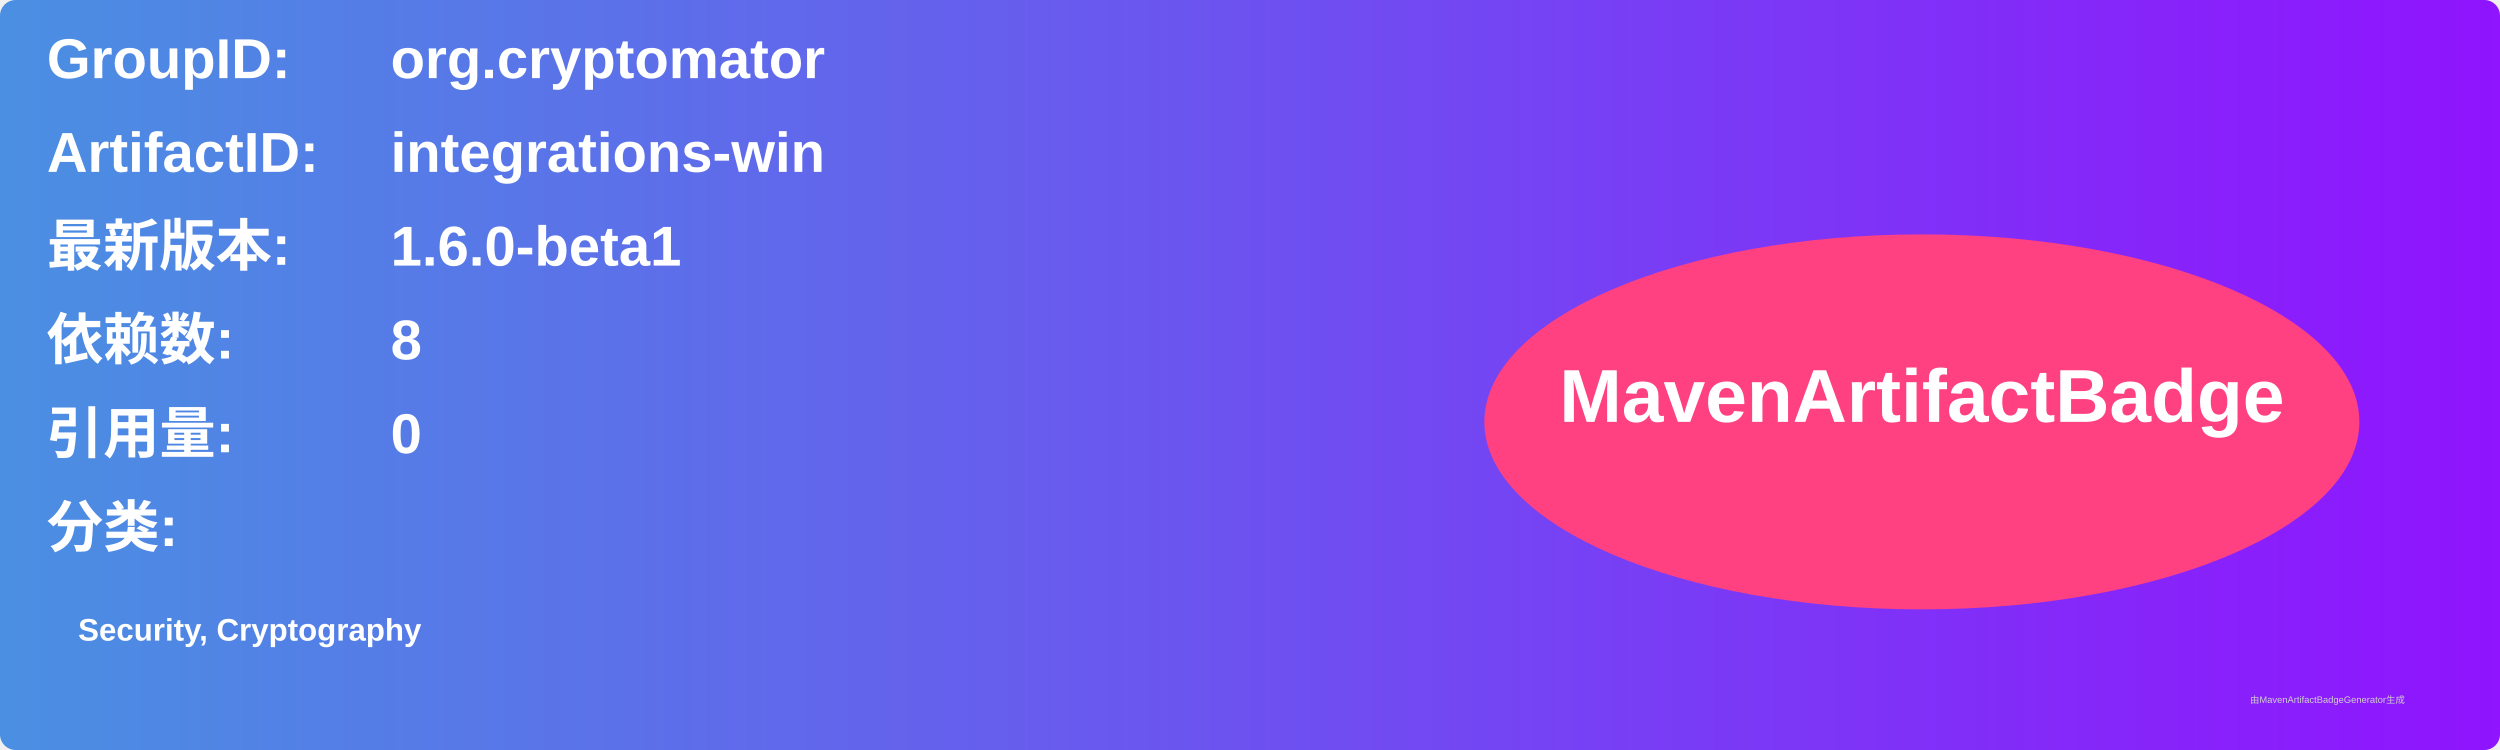
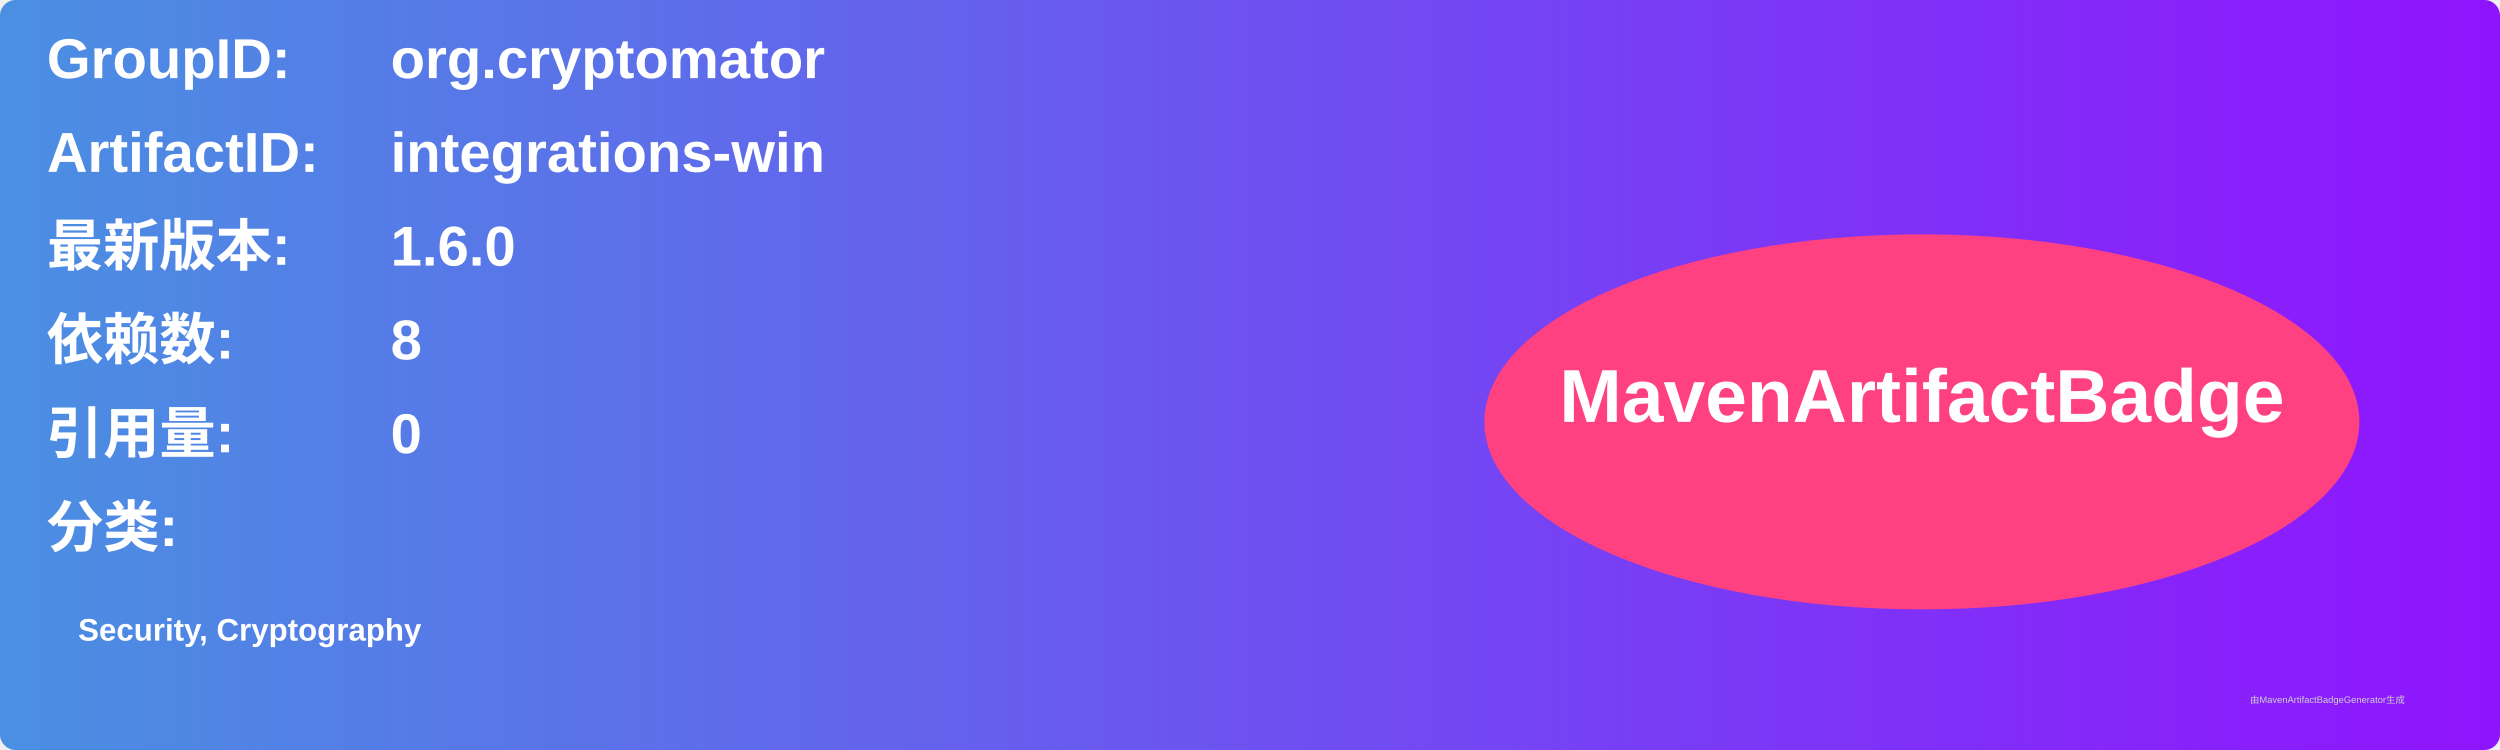
<svg xmlns="http://www.w3.org/2000/svg" width="800" height="240" viewBox="0 0 800 240">
  <linearGradient id="grad" x1="0%" y1="0%" x2="100%" y2="0%">
    <stop offset="0%" stop-color="#4a90e2" />
    <stop offset="100%" stop-color="#9013fe" />
  </linearGradient>
  <rect width="100%" height="100%" rx="5" ry="5" fill="url(#grad)" />
  <g transform="translate(15, 15)">
    <text x="0" y="10" font-family="Arial" font-size="18" fill="white" font-weight="bold" width="260">GroupID:</text>
    <text x="110" y="10" font-family="Arial" font-size="18" fill="white" font-weight="bold" width="460">org.cryptomator</text>
    <text x="0" y="40" font-family="Arial" font-size="18" fill="white" font-weight="bold" width="260">ArtifactID:</text>
    <text x="110" y="40" font-family="Arial" font-size="18" fill="white" font-weight="bold" width="460">integrations-win</text>
    <text x="0" y="70" font-family="Arial" font-size="18" fill="white" font-weight="bold">最新版本:</text>
    <text x="110" y="70" font-family="Arial" font-size="18" fill="white" font-weight="bold">
-       <tspan font-weight="bold">1.6.0-beta1</tspan>
+       <tspan font-weight="bold">1.6.0</tspan>
    </text>
    <text x="0" y="100" font-family="Arial" font-size="18" fill="white" font-weight="bold">依赖数: </text>
    <text x="110" y="100" font-family="Arial" font-size="18" fill="white">
      <tspan font-weight="bold">8</tspan>
    </text>
    <text x="0" y="130" font-family="Arial" font-size="18" fill="white" font-weight="bold">引用量: </text>
    <text x="110" y="130" font-family="Arial" font-size="18" fill="white">
      <tspan font-weight="bold">0</tspan>
    </text>
    <text x="0" y="160" font-family="Arial" font-size="18" fill="white" font-weight="bold">分类:</text>
    <text x="10" y="190" font-family="Arial" font-size="10" fill="white">
      <tspan font-weight="bold">Security, Cryptography</tspan>
    </text>
    <ellipse cx="600" cy="120" rx="140" ry="60" fill="#ff4081" />
    <text x="600" y="120" text-anchor="middle" font-family="Arial" font-size="24" fill="white" font-weight="bold">MavenArtifactBadge</text>
  </g>
  <text x="720" y="225" font-family="Arial" font-size="3" fill="#d0d0d0">由MavenArtifactBadgeGenerator生成</text>
</svg>
